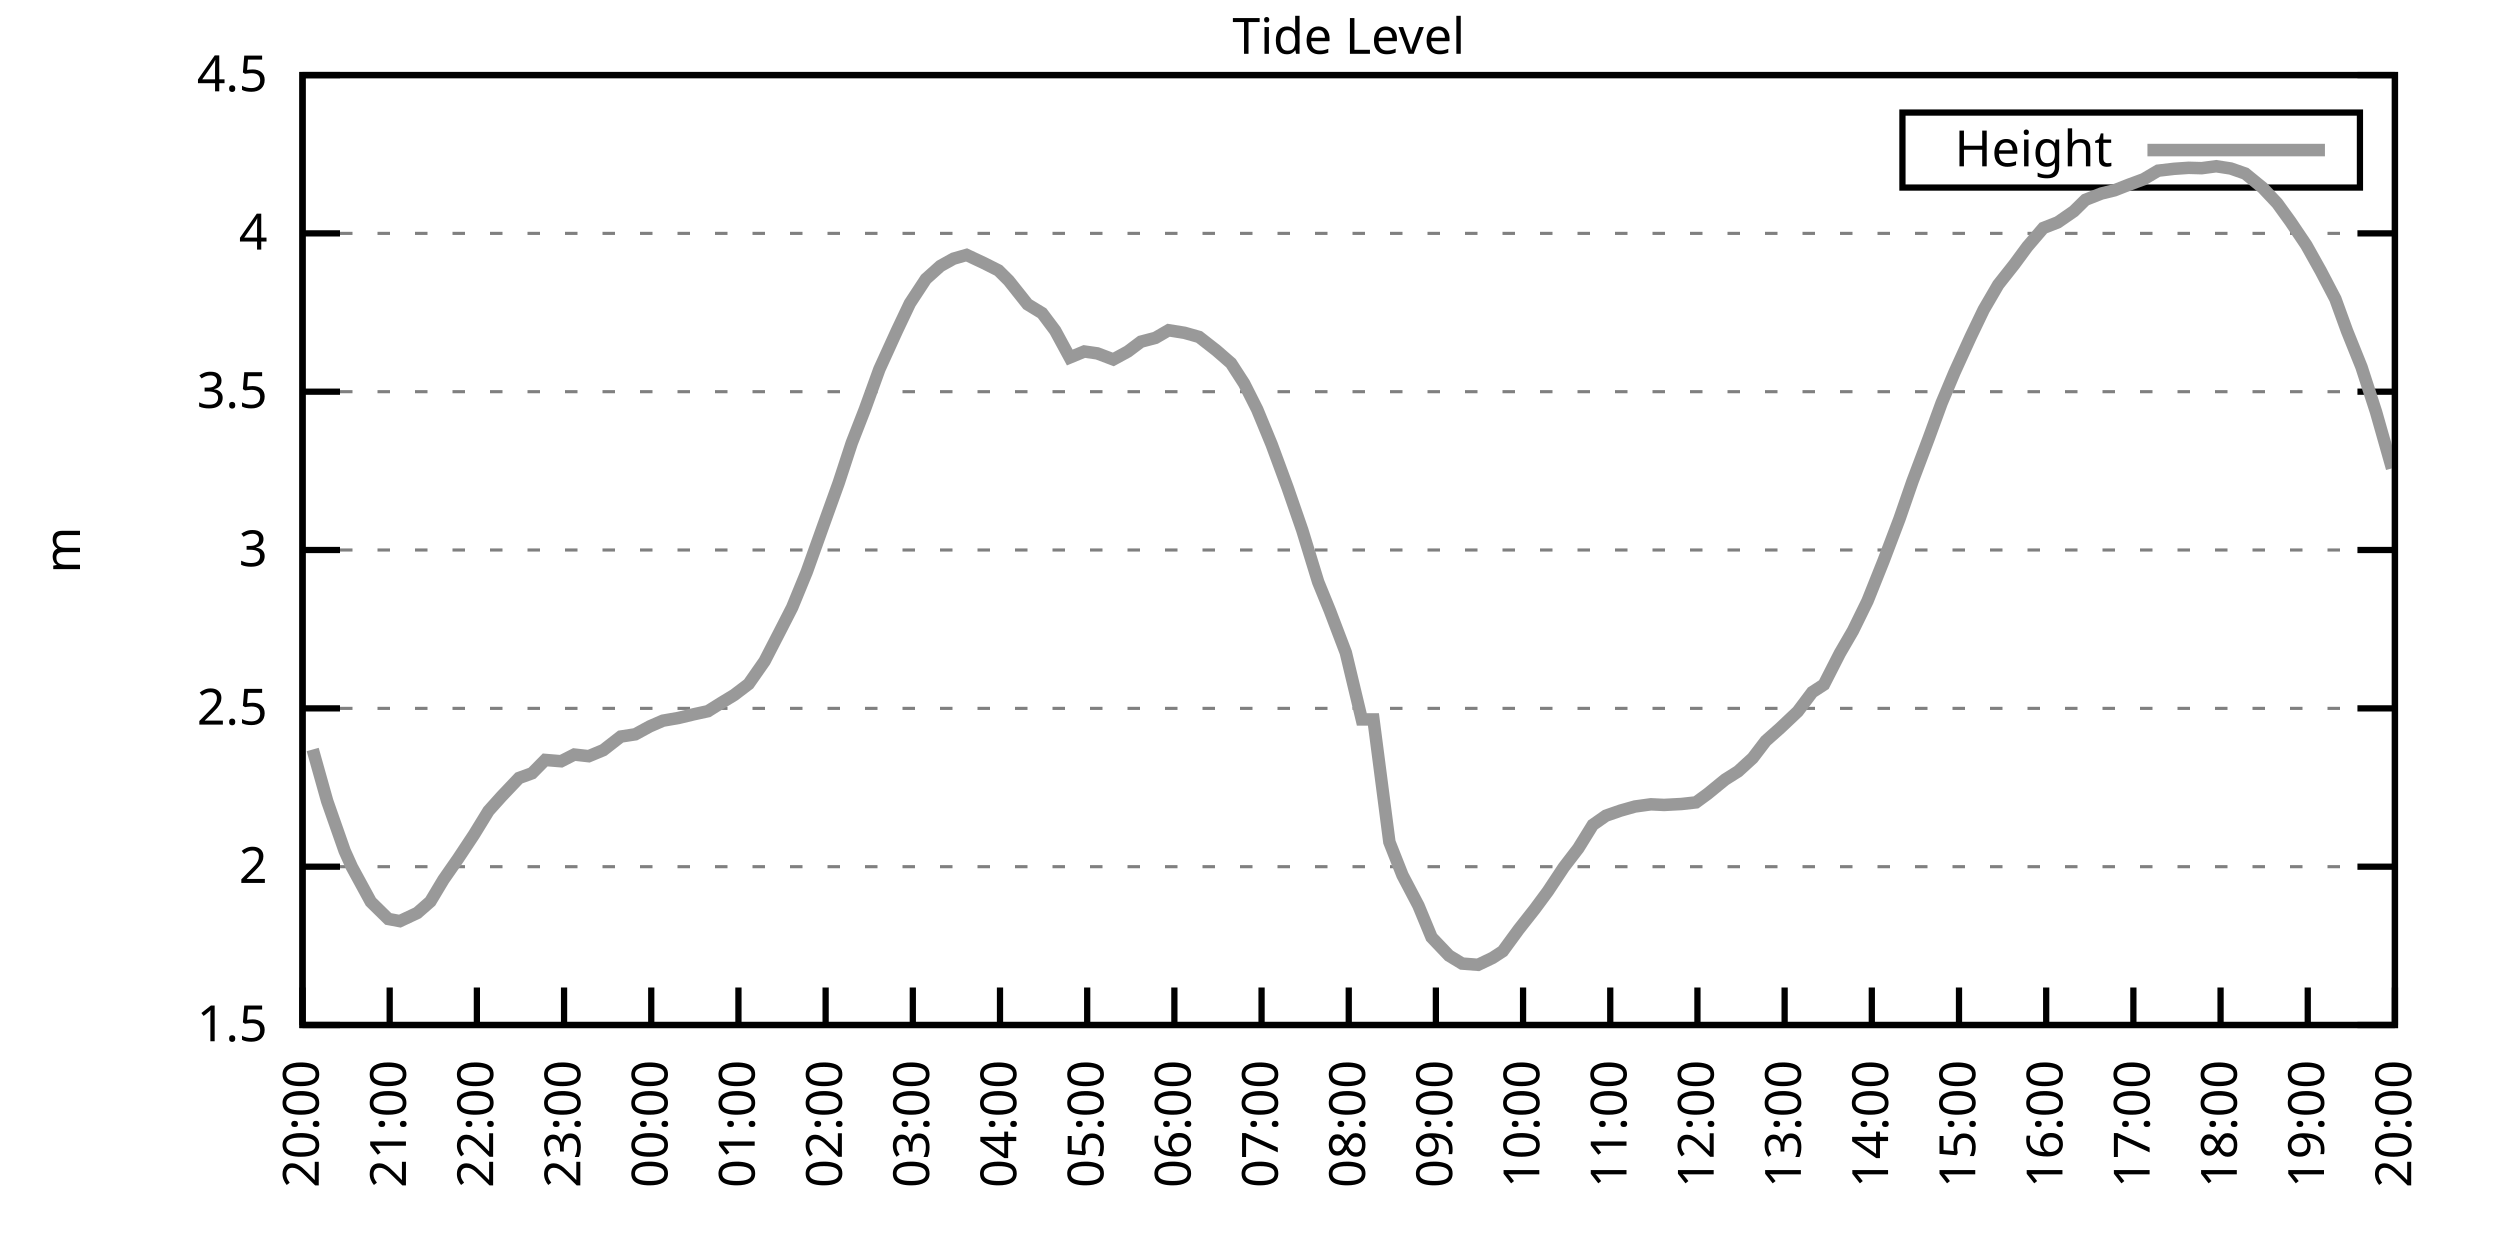
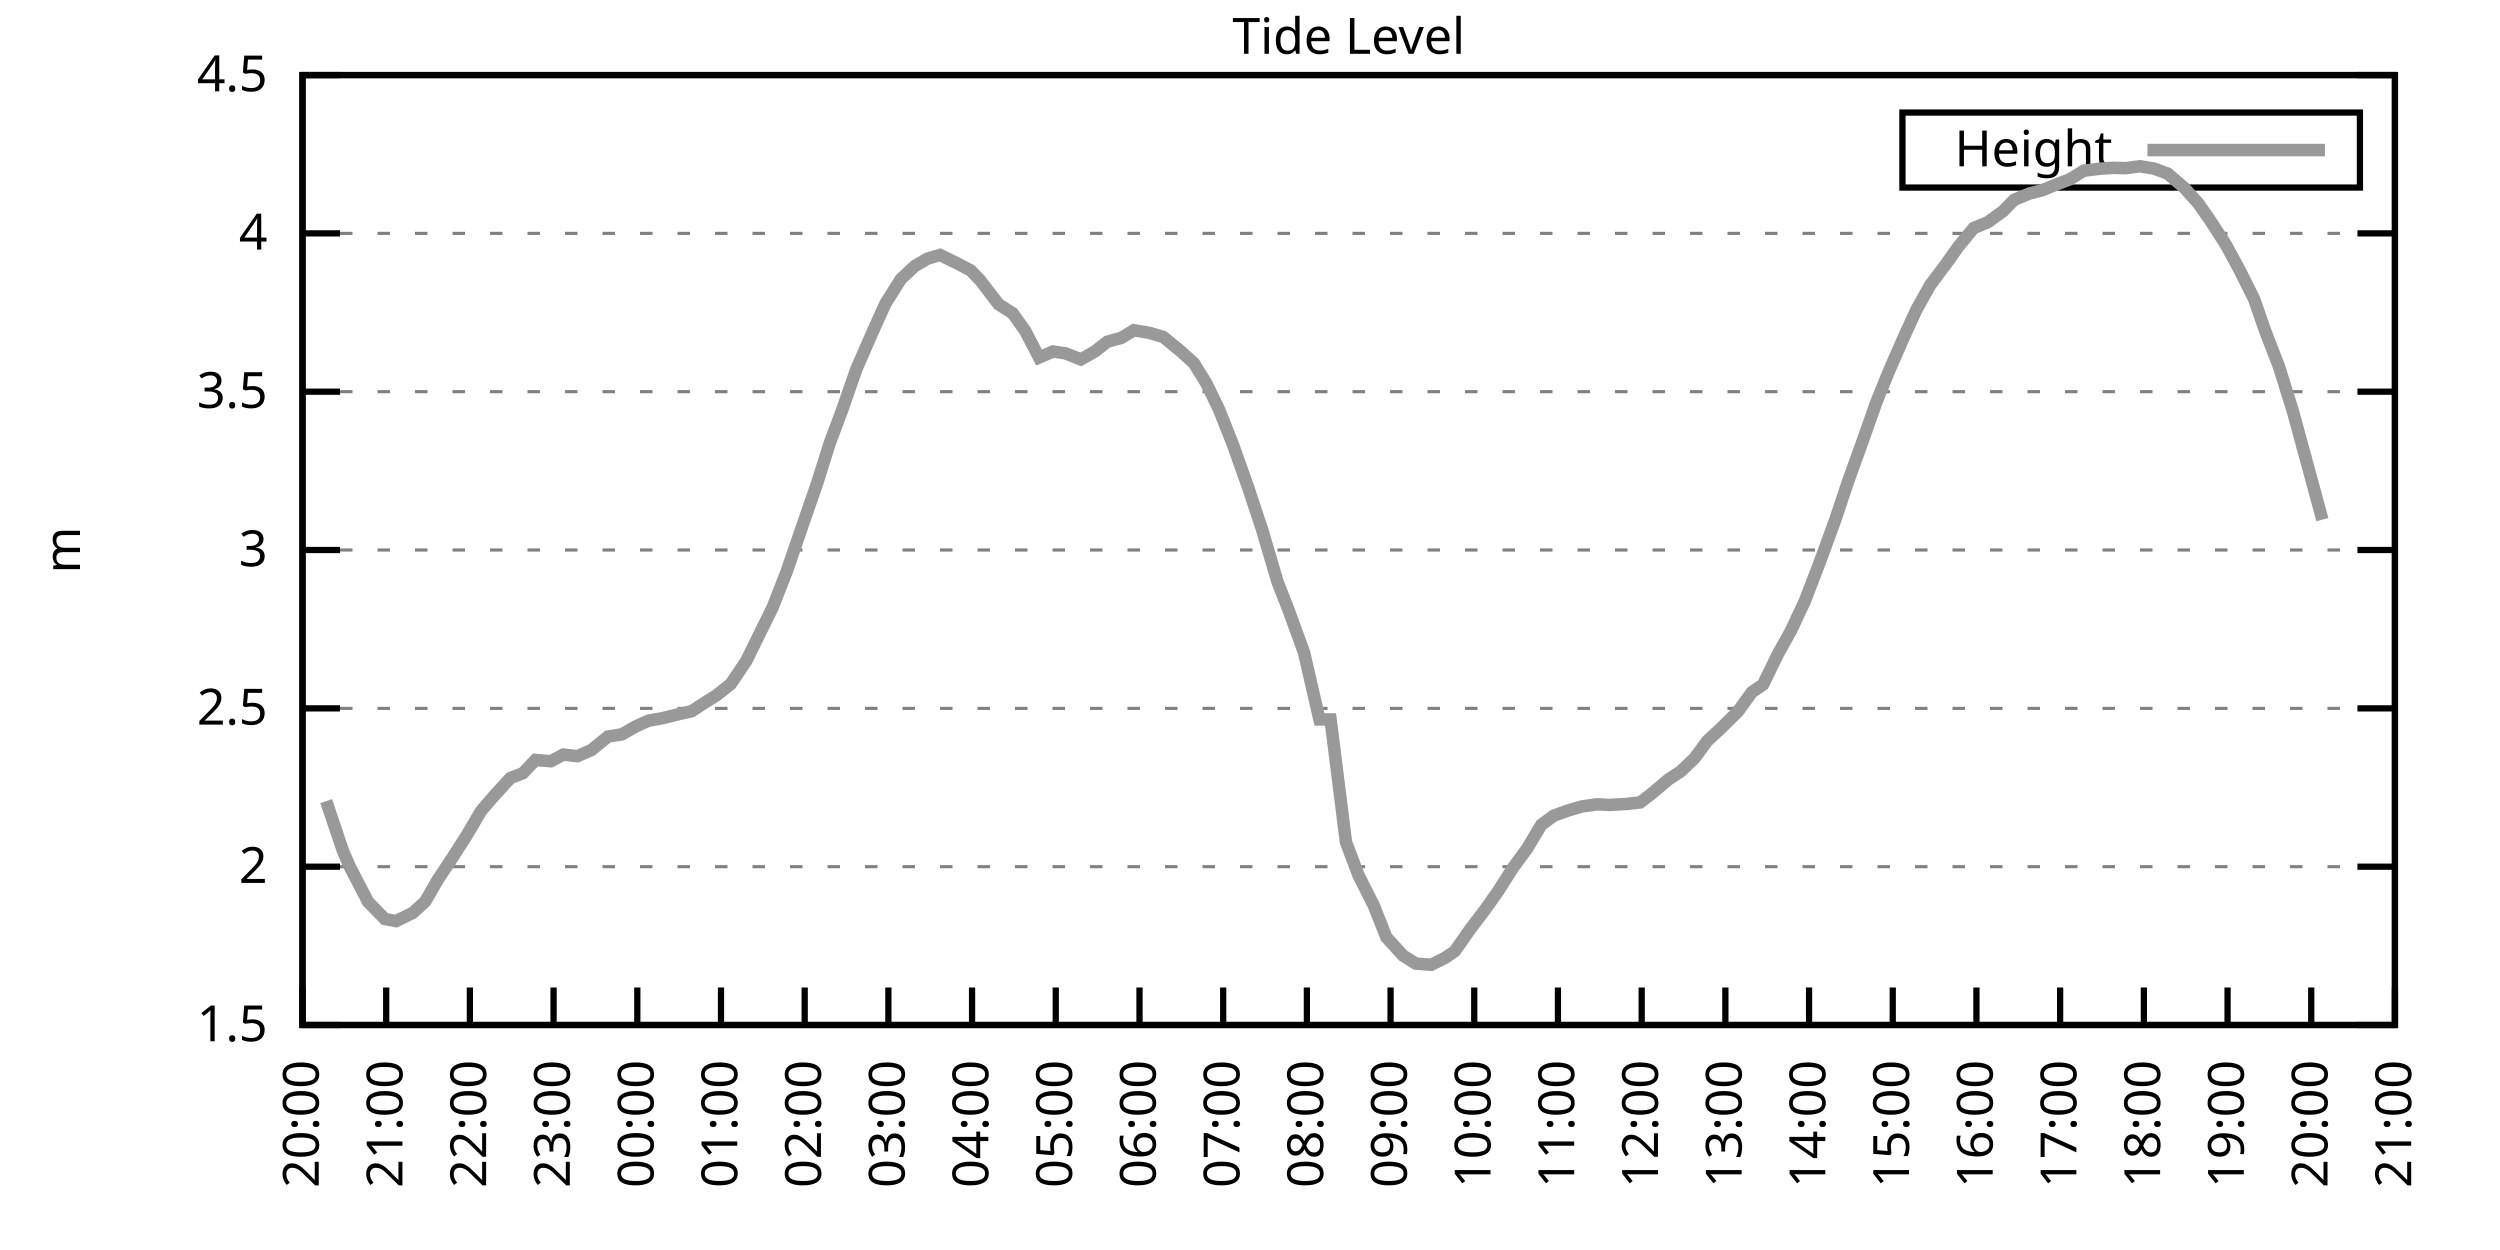
<svg xmlns="http://www.w3.org/2000/svg" xmlns:xlink="http://www.w3.org/1999/xlink" width="400" height="200" viewBox="0 0 400 200">
  <g id="gnuplot_canvas">
    <rect x="0" y="0" width="400" height="200" fill="none" />
    <defs>
      <circle id="gpDot" r="0.5" stroke-width="0.5" stroke="currentColor" />
      <path id="gpPt0" stroke-width="0.333" stroke="currentColor" d="M-1,0 h2 M0,-1 v2" />
      <path id="gpPt1" stroke-width="0.333" stroke="currentColor" d="M-1,-1 L1,1 M1,-1 L-1,1" />
      <path id="gpPt2" stroke-width="0.333" stroke="currentColor" d="M-1,0 L1,0 M0,-1 L0,1 M-1,-1 L1,1 M-1,1 L1,-1" />
      <rect id="gpPt3" stroke-width="0.333" stroke="currentColor" x="-1" y="-1" width="2" height="2" />
      <rect id="gpPt4" stroke-width="0.333" stroke="currentColor" fill="currentColor" x="-1" y="-1" width="2" height="2" />
      <circle id="gpPt5" stroke-width="0.333" stroke="currentColor" cx="0" cy="0" r="1" />
      <use xlink:href="#gpPt5" id="gpPt6" fill="currentColor" stroke="none" />
      <path id="gpPt7" stroke-width="0.333" stroke="currentColor" d="M0,-1.33 L-1.33,0.67 L1.33,0.67 z" />
      <use xlink:href="#gpPt7" id="gpPt8" fill="currentColor" stroke="none" />
      <use xlink:href="#gpPt7" id="gpPt9" stroke="currentColor" transform="rotate(180)" />
      <use xlink:href="#gpPt9" id="gpPt10" fill="currentColor" stroke="none" />
      <use xlink:href="#gpPt3" id="gpPt11" stroke="currentColor" transform="rotate(45)" />
      <use xlink:href="#gpPt11" id="gpPt12" fill="currentColor" stroke="none" />
      <path id="gpPt13" stroke-width="0.333" stroke="currentColor" d="M0,1.330 L1.265,0.411 L0.782,-1.067 L-0.782,-1.076 L-1.265,0.411 z" />
      <use xlink:href="#gpPt13" id="gpPt14" fill="currentColor" stroke="none" />
      <filter id="textbox" filterUnits="objectBoundingBox" x="0" y="0" height="1" width="1">
        <feFlood flood-color="white" flood-opacity="1" result="bgnd" />
        <feComposite in="SourceGraphic" in2="bgnd" operator="atop" />
      </filter>
      <filter id="greybox" filterUnits="objectBoundingBox" x="0" y="0" height="1" width="1">
        <feFlood flood-color="lightgrey" flood-opacity="1" result="grey" />
        <feComposite in="SourceGraphic" in2="grey" operator="atop" />
      </filter>
    </defs>
    <g fill="none" color="white" stroke="currentColor" stroke-width="1.00" stroke-linecap="butt" stroke-linejoin="miter">
</g>
    <g fill="none" color="black" stroke="currentColor" stroke-width="1.00" stroke-linecap="butt" stroke-linejoin="miter">
      <g stroke="none" shape-rendering="crispEdges">
        <polygon fill="rgb(255, 255, 255)" points="48.40,164.00 383.18,164.00 383.18,12.02 48.40,12.02 " />
      </g>
    </g>
    <g fill="none" color="black" stroke="currentColor" stroke-width="1.00" stroke-linecap="butt" stroke-linejoin="miter">
</g>
    <g fill="none" color="black" stroke="black" stroke-width="0.50" stroke-linecap="butt" stroke-linejoin="miter">
</g>
    <g fill="none" color="gray" stroke="currentColor" stroke-width="0.50" stroke-linecap="butt" stroke-linejoin="miter">
      <path stroke="gray" stroke-dasharray="2,4" class="gridline" d="M48.40,164.00 L383.19,164.00  " />
    </g>
    <g fill="none" color="gray" stroke="gray" stroke-width="1.00" stroke-linecap="butt" stroke-linejoin="miter">
</g>
    <g fill="none" color="black" stroke="currentColor" stroke-width="1.00" stroke-linecap="butt" stroke-linejoin="miter">
      <path stroke="black" d="M48.40,164.00 L54.40,164.00 M383.19,164.00 L377.19,164.00  " />
      <g transform="translate(42.80,166.60)" stroke="none" fill="black" font-family="Sans" font-size="8.00" text-anchor="end">
        <text>
          <tspan font-family="Sans"> 1.5</tspan>
        </text>
      </g>
    </g>
    <g fill="none" color="black" stroke="currentColor" stroke-width="1.00" stroke-linecap="butt" stroke-linejoin="miter">
</g>
    <g fill="none" color="black" stroke="black" stroke-width="0.50" stroke-linecap="butt" stroke-linejoin="miter">
</g>
    <g fill="none" color="gray" stroke="currentColor" stroke-width="0.50" stroke-linecap="butt" stroke-linejoin="miter">
      <path stroke="gray" stroke-dasharray="2,4" class="gridline" d="M48.40,138.67 L383.19,138.67  " />
    </g>
    <g fill="none" color="gray" stroke="gray" stroke-width="1.00" stroke-linecap="butt" stroke-linejoin="miter">
</g>
    <g fill="none" color="black" stroke="currentColor" stroke-width="1.00" stroke-linecap="butt" stroke-linejoin="miter">
      <path stroke="black" d="M48.40,138.67 L54.40,138.67 M383.19,138.67 L377.19,138.67  " />
      <g transform="translate(42.80,141.27)" stroke="none" fill="black" font-family="Sans" font-size="8.00" text-anchor="end">
        <text>
          <tspan font-family="Sans"> 2</tspan>
        </text>
      </g>
    </g>
    <g fill="none" color="black" stroke="currentColor" stroke-width="1.00" stroke-linecap="butt" stroke-linejoin="miter">
</g>
    <g fill="none" color="black" stroke="black" stroke-width="0.50" stroke-linecap="butt" stroke-linejoin="miter">
</g>
    <g fill="none" color="gray" stroke="currentColor" stroke-width="0.50" stroke-linecap="butt" stroke-linejoin="miter">
      <path stroke="gray" stroke-dasharray="2,4" class="gridline" d="M48.40,113.34 L383.19,113.34  " />
    </g>
    <g fill="none" color="gray" stroke="gray" stroke-width="1.00" stroke-linecap="butt" stroke-linejoin="miter">
</g>
    <g fill="none" color="black" stroke="currentColor" stroke-width="1.00" stroke-linecap="butt" stroke-linejoin="miter">
      <path stroke="black" d="M48.40,113.34 L54.40,113.34 M383.19,113.34 L377.19,113.34  " />
      <g transform="translate(42.80,115.94)" stroke="none" fill="black" font-family="Sans" font-size="8.00" text-anchor="end">
        <text>
          <tspan font-family="Sans"> 2.5</tspan>
        </text>
      </g>
    </g>
    <g fill="none" color="black" stroke="currentColor" stroke-width="1.00" stroke-linecap="butt" stroke-linejoin="miter">
</g>
    <g fill="none" color="black" stroke="black" stroke-width="0.50" stroke-linecap="butt" stroke-linejoin="miter">
</g>
    <g fill="none" color="gray" stroke="currentColor" stroke-width="0.50" stroke-linecap="butt" stroke-linejoin="miter">
      <path stroke="gray" stroke-dasharray="2,4" class="gridline" d="M48.40,88.00 L383.19,88.00  " />
    </g>
    <g fill="none" color="gray" stroke="gray" stroke-width="1.00" stroke-linecap="butt" stroke-linejoin="miter">
</g>
    <g fill="none" color="black" stroke="currentColor" stroke-width="1.00" stroke-linecap="butt" stroke-linejoin="miter">
      <path stroke="black" d="M48.40,88.00 L54.40,88.00 M383.19,88.00 L377.19,88.00  " />
      <g transform="translate(42.80,90.60)" stroke="none" fill="black" font-family="Sans" font-size="8.00" text-anchor="end">
        <text>
          <tspan font-family="Sans"> 3</tspan>
        </text>
      </g>
    </g>
    <g fill="none" color="black" stroke="currentColor" stroke-width="1.00" stroke-linecap="butt" stroke-linejoin="miter">
</g>
    <g fill="none" color="black" stroke="black" stroke-width="0.50" stroke-linecap="butt" stroke-linejoin="miter">
</g>
    <g fill="none" color="gray" stroke="currentColor" stroke-width="0.50" stroke-linecap="butt" stroke-linejoin="miter">
      <path stroke="gray" stroke-dasharray="2,4" class="gridline" d="M48.40,62.67 L383.19,62.67  " />
    </g>
    <g fill="none" color="gray" stroke="gray" stroke-width="1.00" stroke-linecap="butt" stroke-linejoin="miter">
</g>
    <g fill="none" color="black" stroke="currentColor" stroke-width="1.00" stroke-linecap="butt" stroke-linejoin="miter">
      <path stroke="black" d="M48.40,62.67 L54.40,62.67 M383.19,62.67 L377.19,62.67  " />
      <g transform="translate(42.80,65.27)" stroke="none" fill="black" font-family="Sans" font-size="8.00" text-anchor="end">
        <text>
          <tspan font-family="Sans"> 3.5</tspan>
        </text>
      </g>
    </g>
    <g fill="none" color="black" stroke="currentColor" stroke-width="1.00" stroke-linecap="butt" stroke-linejoin="miter">
</g>
    <g fill="none" color="black" stroke="black" stroke-width="0.50" stroke-linecap="butt" stroke-linejoin="miter">
</g>
    <g fill="none" color="gray" stroke="currentColor" stroke-width="0.50" stroke-linecap="butt" stroke-linejoin="miter">
      <path stroke="gray" stroke-dasharray="2,4" class="gridline" d="M48.40,37.34 L383.19,37.34  " />
    </g>
    <g fill="none" color="gray" stroke="gray" stroke-width="1.00" stroke-linecap="butt" stroke-linejoin="miter">
</g>
    <g fill="none" color="black" stroke="currentColor" stroke-width="1.00" stroke-linecap="butt" stroke-linejoin="miter">
      <path stroke="black" d="M48.40,37.34 L54.40,37.34 M383.19,37.34 L377.19,37.34  " />
      <g transform="translate(42.80,39.94)" stroke="none" fill="black" font-family="Sans" font-size="8.00" text-anchor="end">
        <text>
          <tspan font-family="Sans"> 4</tspan>
        </text>
      </g>
    </g>
    <g fill="none" color="black" stroke="currentColor" stroke-width="1.00" stroke-linecap="butt" stroke-linejoin="miter">
</g>
    <g fill="none" color="black" stroke="black" stroke-width="0.50" stroke-linecap="butt" stroke-linejoin="miter">
</g>
    <g fill="none" color="gray" stroke="currentColor" stroke-width="0.50" stroke-linecap="butt" stroke-linejoin="miter">
      <path stroke="gray" stroke-dasharray="2,4" class="gridline" d="M48.40,12.01 L383.19,12.01  " />
    </g>
    <g fill="none" color="gray" stroke="gray" stroke-width="1.00" stroke-linecap="butt" stroke-linejoin="miter">
</g>
    <g fill="none" color="black" stroke="currentColor" stroke-width="1.00" stroke-linecap="butt" stroke-linejoin="miter">
      <path stroke="black" d="M48.40,12.01 L54.40,12.01 M383.19,12.01 L377.19,12.01  " />
      <g transform="translate(42.80,14.61)" stroke="none" fill="black" font-family="Sans" font-size="8.00" text-anchor="end">
        <text>
          <tspan font-family="Sans"> 4.5</tspan>
        </text>
      </g>
    </g>
    <g fill="none" color="black" stroke="currentColor" stroke-width="1.00" stroke-linecap="butt" stroke-linejoin="miter">
      <path stroke="black" d="M48.40,164.00 L48.40,158.00  " />
      <g transform="translate(51.00,169.60) rotate(270.00)" stroke="none" fill="black" font-family="Sans" font-size="8.00" text-anchor="end">
        <text>
          <tspan font-family="Sans">20:00</tspan>
        </text>
      </g>
    </g>
    <g fill="none" color="black" stroke="currentColor" stroke-width="1.00" stroke-linecap="butt" stroke-linejoin="miter">
-       <path stroke="black" d="M62.35,164.00 L62.35,158.00  " />
-       <g transform="translate(64.95,169.60) rotate(270.00)" stroke="none" fill="black" font-family="Sans" font-size="8.00" text-anchor="end">
+       <path stroke="black" d="M61.79,164.00 L61.79,158.00  " />
+       <g transform="translate(64.39,169.60) rotate(270.00)" stroke="none" fill="black" font-family="Sans" font-size="8.00" text-anchor="end">
        <text>
          <tspan font-family="Sans">21:00</tspan>
        </text>
      </g>
    </g>
    <g fill="none" color="black" stroke="currentColor" stroke-width="1.00" stroke-linecap="butt" stroke-linejoin="miter">
-       <path stroke="black" d="M76.30,164.00 L76.30,158.00  " />
-       <g transform="translate(78.90,169.60) rotate(270.00)" stroke="none" fill="black" font-family="Sans" font-size="8.00" text-anchor="end">
+       <path stroke="black" d="M75.18,164.00 L75.18,158.00  " />
+       <g transform="translate(77.78,169.60) rotate(270.00)" stroke="none" fill="black" font-family="Sans" font-size="8.00" text-anchor="end">
        <text>
          <tspan font-family="Sans">22:00</tspan>
        </text>
      </g>
    </g>
    <g fill="none" color="black" stroke="currentColor" stroke-width="1.00" stroke-linecap="butt" stroke-linejoin="miter">
-       <path stroke="black" d="M90.25,164.00 L90.25,158.00  " />
-       <g transform="translate(92.85,169.60) rotate(270.00)" stroke="none" fill="black" font-family="Sans" font-size="8.00" text-anchor="end">
+       <path stroke="black" d="M88.57,164.00 L88.57,158.00  " />
+       <g transform="translate(91.17,169.60) rotate(270.00)" stroke="none" fill="black" font-family="Sans" font-size="8.00" text-anchor="end">
        <text>
          <tspan font-family="Sans">23:00</tspan>
        </text>
      </g>
    </g>
    <g fill="none" color="black" stroke="currentColor" stroke-width="1.00" stroke-linecap="butt" stroke-linejoin="miter">
-       <path stroke="black" d="M104.20,164.00 L104.20,158.00  " />
-       <g transform="translate(106.80,169.60) rotate(270.00)" stroke="none" fill="black" font-family="Sans" font-size="8.00" text-anchor="end">
+       <path stroke="black" d="M101.97,164.00 L101.97,158.00  " />
+       <g transform="translate(104.57,169.60) rotate(270.00)" stroke="none" fill="black" font-family="Sans" font-size="8.00" text-anchor="end">
        <text>
          <tspan font-family="Sans">00:00</tspan>
        </text>
      </g>
    </g>
    <g fill="none" color="black" stroke="currentColor" stroke-width="1.00" stroke-linecap="butt" stroke-linejoin="miter">
-       <path stroke="black" d="M118.15,164.00 L118.15,158.00  " />
-       <g transform="translate(120.75,169.60) rotate(270.00)" stroke="none" fill="black" font-family="Sans" font-size="8.00" text-anchor="end">
+       <path stroke="black" d="M115.36,164.00 L115.36,158.00  " />
+       <g transform="translate(117.96,169.60) rotate(270.00)" stroke="none" fill="black" font-family="Sans" font-size="8.00" text-anchor="end">
        <text>
          <tspan font-family="Sans">01:00</tspan>
        </text>
      </g>
    </g>
    <g fill="none" color="black" stroke="currentColor" stroke-width="1.00" stroke-linecap="butt" stroke-linejoin="miter">
-       <path stroke="black" d="M132.10,164.00 L132.10,158.00  " />
-       <g transform="translate(134.70,169.60) rotate(270.00)" stroke="none" fill="black" font-family="Sans" font-size="8.00" text-anchor="end">
+       <path stroke="black" d="M128.75,164.00 L128.75,158.00  " />
+       <g transform="translate(131.35,169.60) rotate(270.00)" stroke="none" fill="black" font-family="Sans" font-size="8.00" text-anchor="end">
        <text>
          <tspan font-family="Sans">02:00</tspan>
        </text>
      </g>
    </g>
    <g fill="none" color="black" stroke="currentColor" stroke-width="1.00" stroke-linecap="butt" stroke-linejoin="miter">
-       <path stroke="black" d="M146.05,164.00 L146.05,158.00  " />
-       <g transform="translate(148.65,169.60) rotate(270.00)" stroke="none" fill="black" font-family="Sans" font-size="8.00" text-anchor="end">
+       <path stroke="black" d="M142.14,164.00 L142.14,158.00  " />
+       <g transform="translate(144.74,169.60) rotate(270.00)" stroke="none" fill="black" font-family="Sans" font-size="8.00" text-anchor="end">
        <text>
          <tspan font-family="Sans">03:00</tspan>
        </text>
      </g>
    </g>
    <g fill="none" color="black" stroke="currentColor" stroke-width="1.00" stroke-linecap="butt" stroke-linejoin="miter">
-       <path stroke="black" d="M160.00,164.00 L160.00,158.00  " />
-       <g transform="translate(162.60,169.60) rotate(270.00)" stroke="none" fill="black" font-family="Sans" font-size="8.00" text-anchor="end">
+       <path stroke="black" d="M155.53,164.00 L155.53,158.00  " />
+       <g transform="translate(158.13,169.60) rotate(270.00)" stroke="none" fill="black" font-family="Sans" font-size="8.00" text-anchor="end">
        <text>
          <tspan font-family="Sans">04:00</tspan>
        </text>
      </g>
    </g>
    <g fill="none" color="black" stroke="currentColor" stroke-width="1.00" stroke-linecap="butt" stroke-linejoin="miter">
-       <path stroke="black" d="M173.95,164.00 L173.95,158.00  " />
-       <g transform="translate(176.55,169.60) rotate(270.00)" stroke="none" fill="black" font-family="Sans" font-size="8.00" text-anchor="end">
+       <path stroke="black" d="M168.92,164.00 L168.92,158.00  " />
+       <g transform="translate(171.52,169.60) rotate(270.00)" stroke="none" fill="black" font-family="Sans" font-size="8.00" text-anchor="end">
        <text>
          <tspan font-family="Sans">05:00</tspan>
        </text>
      </g>
    </g>
    <g fill="none" color="black" stroke="currentColor" stroke-width="1.00" stroke-linecap="butt" stroke-linejoin="miter">
-       <path stroke="black" d="M187.90,164.00 L187.90,158.00  " />
-       <g transform="translate(190.50,169.60) rotate(270.00)" stroke="none" fill="black" font-family="Sans" font-size="8.00" text-anchor="end">
+       <path stroke="black" d="M182.32,164.00 L182.32,158.00  " />
+       <g transform="translate(184.92,169.60) rotate(270.00)" stroke="none" fill="black" font-family="Sans" font-size="8.00" text-anchor="end">
        <text>
          <tspan font-family="Sans">06:00</tspan>
        </text>
      </g>
    </g>
    <g fill="none" color="black" stroke="currentColor" stroke-width="1.00" stroke-linecap="butt" stroke-linejoin="miter">
-       <path stroke="black" d="M201.85,164.00 L201.85,158.00  " />
-       <g transform="translate(204.45,169.60) rotate(270.00)" stroke="none" fill="black" font-family="Sans" font-size="8.00" text-anchor="end">
+       <path stroke="black" d="M195.71,164.00 L195.71,158.00  " />
+       <g transform="translate(198.31,169.60) rotate(270.00)" stroke="none" fill="black" font-family="Sans" font-size="8.00" text-anchor="end">
        <text>
          <tspan font-family="Sans">07:00</tspan>
        </text>
      </g>
    </g>
    <g fill="none" color="black" stroke="currentColor" stroke-width="1.00" stroke-linecap="butt" stroke-linejoin="miter">
-       <path stroke="black" d="M215.80,164.00 L215.80,158.00  " />
-       <g transform="translate(218.40,169.60) rotate(270.00)" stroke="none" fill="black" font-family="Sans" font-size="8.00" text-anchor="end">
+       <path stroke="black" d="M209.10,164.00 L209.10,158.00  " />
+       <g transform="translate(211.70,169.60) rotate(270.00)" stroke="none" fill="black" font-family="Sans" font-size="8.00" text-anchor="end">
        <text>
          <tspan font-family="Sans">08:00</tspan>
        </text>
      </g>
    </g>
    <g fill="none" color="black" stroke="currentColor" stroke-width="1.00" stroke-linecap="butt" stroke-linejoin="miter">
-       <path stroke="black" d="M229.74,164.00 L229.74,158.00  " />
-       <g transform="translate(232.34,169.60) rotate(270.00)" stroke="none" fill="black" font-family="Sans" font-size="8.00" text-anchor="end">
+       <path stroke="black" d="M222.49,164.00 L222.49,158.00  " />
+       <g transform="translate(225.09,169.60) rotate(270.00)" stroke="none" fill="black" font-family="Sans" font-size="8.00" text-anchor="end">
        <text>
          <tspan font-family="Sans">09:00</tspan>
        </text>
      </g>
    </g>
    <g fill="none" color="black" stroke="currentColor" stroke-width="1.00" stroke-linecap="butt" stroke-linejoin="miter">
-       <path stroke="black" d="M243.69,164.00 L243.69,158.00  " />
-       <g transform="translate(246.29,169.60) rotate(270.00)" stroke="none" fill="black" font-family="Sans" font-size="8.00" text-anchor="end">
+       <path stroke="black" d="M235.88,164.00 L235.88,158.00  " />
+       <g transform="translate(238.48,169.60) rotate(270.00)" stroke="none" fill="black" font-family="Sans" font-size="8.00" text-anchor="end">
        <text>
          <tspan font-family="Sans">10:00</tspan>
        </text>
      </g>
    </g>
    <g fill="none" color="black" stroke="currentColor" stroke-width="1.00" stroke-linecap="butt" stroke-linejoin="miter">
-       <path stroke="black" d="M257.64,164.00 L257.64,158.00  " />
-       <g transform="translate(260.24,169.60) rotate(270.00)" stroke="none" fill="black" font-family="Sans" font-size="8.00" text-anchor="end">
+       <path stroke="black" d="M249.27,164.00 L249.27,158.00  " />
+       <g transform="translate(251.87,169.60) rotate(270.00)" stroke="none" fill="black" font-family="Sans" font-size="8.00" text-anchor="end">
        <text>
          <tspan font-family="Sans">11:00</tspan>
        </text>
      </g>
    </g>
    <g fill="none" color="black" stroke="currentColor" stroke-width="1.00" stroke-linecap="butt" stroke-linejoin="miter">
-       <path stroke="black" d="M271.59,164.00 L271.59,158.00  " />
-       <g transform="translate(274.19,169.60) rotate(270.00)" stroke="none" fill="black" font-family="Sans" font-size="8.00" text-anchor="end">
+       <path stroke="black" d="M262.67,164.00 L262.67,158.00  " />
+       <g transform="translate(265.27,169.60) rotate(270.00)" stroke="none" fill="black" font-family="Sans" font-size="8.00" text-anchor="end">
        <text>
          <tspan font-family="Sans">12:00</tspan>
        </text>
      </g>
    </g>
    <g fill="none" color="black" stroke="currentColor" stroke-width="1.00" stroke-linecap="butt" stroke-linejoin="miter">
-       <path stroke="black" d="M285.54,164.00 L285.54,158.00  " />
-       <g transform="translate(288.14,169.60) rotate(270.00)" stroke="none" fill="black" font-family="Sans" font-size="8.00" text-anchor="end">
+       <path stroke="black" d="M276.06,164.00 L276.06,158.00  " />
+       <g transform="translate(278.66,169.60) rotate(270.00)" stroke="none" fill="black" font-family="Sans" font-size="8.00" text-anchor="end">
        <text>
          <tspan font-family="Sans">13:00</tspan>
        </text>
      </g>
    </g>
    <g fill="none" color="black" stroke="currentColor" stroke-width="1.00" stroke-linecap="butt" stroke-linejoin="miter">
-       <path stroke="black" d="M299.49,164.00 L299.49,158.00  " />
-       <g transform="translate(302.09,169.60) rotate(270.00)" stroke="none" fill="black" font-family="Sans" font-size="8.00" text-anchor="end">
+       <path stroke="black" d="M289.45,164.00 L289.45,158.00  " />
+       <g transform="translate(292.05,169.60) rotate(270.00)" stroke="none" fill="black" font-family="Sans" font-size="8.00" text-anchor="end">
        <text>
          <tspan font-family="Sans">14:00</tspan>
        </text>
      </g>
    </g>
    <g fill="none" color="black" stroke="currentColor" stroke-width="1.00" stroke-linecap="butt" stroke-linejoin="miter">
-       <path stroke="black" d="M313.44,164.00 L313.44,158.00  " />
-       <g transform="translate(316.04,169.60) rotate(270.00)" stroke="none" fill="black" font-family="Sans" font-size="8.00" text-anchor="end">
+       <path stroke="black" d="M302.84,164.00 L302.84,158.00  " />
+       <g transform="translate(305.44,169.60) rotate(270.00)" stroke="none" fill="black" font-family="Sans" font-size="8.00" text-anchor="end">
        <text>
          <tspan font-family="Sans">15:00</tspan>
        </text>
      </g>
    </g>
    <g fill="none" color="black" stroke="currentColor" stroke-width="1.00" stroke-linecap="butt" stroke-linejoin="miter">
-       <path stroke="black" d="M327.39,164.00 L327.39,158.00  " />
-       <g transform="translate(329.99,169.60) rotate(270.00)" stroke="none" fill="black" font-family="Sans" font-size="8.00" text-anchor="end">
+       <path stroke="black" d="M316.23,164.00 L316.23,158.00  " />
+       <g transform="translate(318.83,169.60) rotate(270.00)" stroke="none" fill="black" font-family="Sans" font-size="8.00" text-anchor="end">
        <text>
          <tspan font-family="Sans">16:00</tspan>
        </text>
      </g>
    </g>
    <g fill="none" color="black" stroke="currentColor" stroke-width="1.00" stroke-linecap="butt" stroke-linejoin="miter">
-       <path stroke="black" d="M341.34,164.00 L341.34,158.00  " />
-       <g transform="translate(343.94,169.60) rotate(270.00)" stroke="none" fill="black" font-family="Sans" font-size="8.00" text-anchor="end">
+       <path stroke="black" d="M329.62,164.00 L329.62,158.00  " />
+       <g transform="translate(332.22,169.60) rotate(270.00)" stroke="none" fill="black" font-family="Sans" font-size="8.00" text-anchor="end">
        <text>
          <tspan font-family="Sans">17:00</tspan>
        </text>
      </g>
    </g>
    <g fill="none" color="black" stroke="currentColor" stroke-width="1.00" stroke-linecap="butt" stroke-linejoin="miter">
-       <path stroke="black" d="M355.29,164.00 L355.29,158.00  " />
-       <g transform="translate(357.89,169.60) rotate(270.00)" stroke="none" fill="black" font-family="Sans" font-size="8.00" text-anchor="end">
+       <path stroke="black" d="M343.02,164.00 L343.02,158.00  " />
+       <g transform="translate(345.62,169.60) rotate(270.00)" stroke="none" fill="black" font-family="Sans" font-size="8.00" text-anchor="end">
        <text>
          <tspan font-family="Sans">18:00</tspan>
        </text>
      </g>
    </g>
    <g fill="none" color="black" stroke="currentColor" stroke-width="1.00" stroke-linecap="butt" stroke-linejoin="miter">
-       <path stroke="black" d="M369.24,164.00 L369.24,158.00  " />
-       <g transform="translate(371.84,169.60) rotate(270.00)" stroke="none" fill="black" font-family="Sans" font-size="8.00" text-anchor="end">
+       <path stroke="black" d="M356.41,164.00 L356.41,158.00  " />
+       <g transform="translate(359.01,169.60) rotate(270.00)" stroke="none" fill="black" font-family="Sans" font-size="8.00" text-anchor="end">
        <text>
          <tspan font-family="Sans">19:00</tspan>
+         </text>
+       </g>
+     </g>
+     <g fill="none" color="black" stroke="currentColor" stroke-width="1.00" stroke-linecap="butt" stroke-linejoin="miter">
+       <path stroke="black" d="M369.80,164.00 L369.80,158.00  " />
+       <g transform="translate(372.40,169.60) rotate(270.00)" stroke="none" fill="black" font-family="Sans" font-size="8.00" text-anchor="end">
+         <text>
+           <tspan font-family="Sans">20:00</tspan>
        </text>
      </g>
    </g>
    <g fill="none" color="black" stroke="currentColor" stroke-width="1.00" stroke-linecap="butt" stroke-linejoin="miter">
      <path stroke="black" d="M383.19,164.00 L383.19,158.00  " />
      <g transform="translate(385.79,169.60) rotate(270.00)" stroke="none" fill="black" font-family="Sans" font-size="8.00" text-anchor="end">
        <text>
-           <tspan font-family="Sans">20:00</tspan>
+           <tspan font-family="Sans">21:00</tspan>
        </text>
      </g>
    </g>
    <g fill="none" color="black" stroke="currentColor" stroke-width="1.00" stroke-linecap="butt" stroke-linejoin="miter">
</g>
    <g fill="none" color="black" stroke="currentColor" stroke-width="1.00" stroke-linecap="butt" stroke-linejoin="miter">
      <path stroke="black" d="M48.40,12.01 L48.40,164.00 L383.19,164.00 L383.19,12.01 L48.40,12.01 Z  " />
    </g>
    <g fill="none" color="black" stroke="currentColor" stroke-width="1.00" stroke-linecap="butt" stroke-linejoin="miter">
</g>
    <g fill="none" color="black" stroke="currentColor" stroke-width="1.00" stroke-linecap="butt" stroke-linejoin="miter">
      <path stroke="black" d="M304.39,30.01 L304.39,18.01 L377.59,18.01 L377.59,30.01 L304.39,30.01 Z  " />
    </g>
    <g id="Tide_level_plot_1">
      <g fill="none" color="white" stroke="black" stroke-width="2.00" stroke-linecap="butt" stroke-linejoin="miter">
</g>
      <g fill="none" color="black" stroke="currentColor" stroke-width="2.00" stroke-linecap="butt" stroke-linejoin="miter">
        <g transform="translate(337.99,26.61)" stroke="none" fill="black" font-family="Sans" font-size="8.00" text-anchor="end">
          <text>
            <tspan font-family="Sans">Height</tspan>
          </text>
        </g>
      </g>
      <g fill="none" color="black" stroke="currentColor" stroke-width="2.00" stroke-linecap="butt" stroke-linejoin="miter">
-         <path stroke="rgb(153, 153, 153)" d="M343.59,24.01 L371.99,24.01 M50.03,119.92 L52.35,128.18 L55.14,136.14 L56.30,138.72 L59.33,144.29 L62.12,147.03   L63.98,147.38 L66.77,146.07 L68.86,144.24 L70.95,140.75 L73.28,137.40 L75.83,133.55 L78.16,129.75 L80.25,127.42   L83.04,124.48 L85.13,123.72 L87.23,121.59 L89.78,121.80 L91.88,120.73 L94.20,120.99 L96.53,120.02 L99.32,117.85   L101.64,117.49 L103.97,116.22 L106.06,115.31 L108.62,114.86 L110.94,114.30 L113.27,113.79 L115.36,112.48 L117.45,111.21   L119.78,109.44 L122.33,105.79 L124.89,100.82 L126.75,97.18 L129.08,91.50 L131.87,83.70 L134.19,77.26 L136.28,70.88   L138.37,65.51 L140.70,59.08 L143.49,52.95 L145.58,48.54 L148.14,44.64 L150.46,42.56 L152.56,41.39 L154.65,40.79   L157.44,42.10 L159.76,43.27 L161.39,44.89 L164.41,48.69 L166.74,50.11 L168.83,52.90 L171.16,57.20 L173.48,56.24   L175.57,56.54 L178.13,57.51 L180.46,56.24 L182.55,54.67 L184.87,54.06 L186.97,52.84 L189.52,53.25 L191.85,53.91   L194.64,56.09 L196.96,58.11 L199.06,61.36 L201.15,65.51 L203.47,71.13 L206.03,78.07 L208.36,84.81 L210.91,93.12   L212.77,97.68 L215.33,104.42 L217.89,115.11 L219.75,115.11 L222.30,134.72 L224.40,140.04 L226.95,144.90 L229.05,149.97   L231.84,152.90 L233.93,154.17 L236.49,154.37 L238.81,153.26 L240.44,152.20 L243.00,148.70 L245.55,145.46 L247.65,142.62   L250.20,138.77 L252.53,135.73 L254.85,131.98 L256.95,130.51 L259.27,129.70 L261.60,129.04 L264.15,128.69 L266.25,128.79   L269.04,128.64 L271.36,128.38 L273.22,127.02 L276.01,124.74 L278.10,123.42 L280.43,121.29 L282.52,118.55 L284.85,116.48   L287.64,113.84 L289.96,110.75 L291.82,109.54 L294.38,104.52 L296.47,100.92 L298.80,96.16 L301.35,89.78 L303.91,83.04   L306.00,77.01 L308.56,70.22 L310.65,64.50 L312.74,59.53 L315.30,53.91 L317.39,49.55 L319.72,45.55 L322.28,42.31   L324.37,39.47 L326.93,36.48 L329.25,35.57 L331.81,33.80 L333.67,31.97 L336.23,30.96 L338.32,30.45 L340.64,29.54   L342.97,28.68 L345.29,27.31 L347.85,27.01 L350.18,26.85 L352.27,26.91 L354.59,26.60 L356.92,26.96 L359.24,27.77   L362.03,30.05 L364.36,32.53 L366.45,35.42 L369.01,39.22 L371.33,43.37 L373.66,47.83 L375.52,52.95 L377.84,58.72   L380.17,65.92 L382.73,74.93  " />
+         <path stroke="rgb(153, 153, 153)" d="M343.59,24.01 L371.99,24.01 M52.19,128.18 L54.87,136.14 L55.99,138.72 L58.89,144.29 L61.57,147.03 L63.35,147.38   L66.03,146.07 L68.04,144.24 L70.05,140.75 L72.28,137.40 L74.74,133.55 L76.97,129.75 L78.98,127.42 L81.66,124.48   L83.66,123.72 L85.67,121.59 L88.13,121.80 L90.14,120.73 L92.37,120.99 L94.60,120.02 L97.28,117.85 L99.51,117.49   L101.74,116.22 L103.75,115.31 L106.21,114.86 L108.44,114.30 L110.67,113.79 L112.68,112.48 L114.69,111.21 L116.92,109.44   L119.38,105.79 L121.83,100.82 L123.62,97.18 L125.85,91.50 L128.53,83.70 L130.76,77.26 L132.77,70.88 L134.78,65.51   L137.01,59.08 L139.69,52.95 L141.69,48.54 L144.15,44.64 L146.38,42.56 L148.39,41.39 L150.40,40.79 L153.08,42.10   L155.31,43.27 L156.87,44.89 L159.77,48.69 L162.01,50.11 L164.01,52.90 L166.25,57.20 L168.48,56.24 L170.49,56.54   L172.94,57.51 L175.17,56.24 L177.18,54.67 L179.41,54.06 L181.42,52.84 L183.88,53.25 L186.11,53.91 L188.79,56.09   L191.02,58.11 L193.03,61.36 L195.04,65.51 L197.27,71.13 L199.73,78.07 L201.96,84.81 L204.41,93.12 L206.20,97.68   L208.65,104.42 L211.11,115.11 L212.89,115.11 L215.35,134.72 L217.36,140.04 L219.81,144.90 L221.82,149.97 L224.50,152.90   L226.51,154.17 L228.96,154.37 L231.20,153.26 L232.76,152.20 L235.21,148.70 L237.67,145.46 L239.68,142.62 L242.13,138.77   L244.36,135.73 L246.60,131.98 L248.60,130.51 L250.84,129.70 L253.07,129.04 L255.52,128.69 L257.53,128.79 L260.21,128.64   L262.44,128.38 L264.23,127.02 L266.91,124.74 L268.92,123.42 L271.15,121.29 L273.16,118.55 L275.39,116.48 L278.07,113.84   L280.30,110.75 L282.08,109.54 L284.54,104.52 L286.55,100.92 L288.78,96.16 L291.23,89.78 L293.69,83.04 L295.70,77.01   L298.15,70.22 L300.16,64.50 L302.17,59.53 L304.63,53.91 L306.63,49.55 L308.87,45.55 L311.32,42.31 L313.33,39.47   L315.79,36.48 L318.02,35.57 L320.47,33.80 L322.26,31.97 L324.71,30.96 L326.72,30.45 L328.95,29.54 L331.19,28.68   L333.42,27.31 L335.87,27.01 L338.10,26.85 L340.11,26.91 L342.35,26.60 L344.58,26.96 L346.81,27.77 L349.49,30.05   L351.72,32.53 L353.73,35.42 L356.18,39.22 L358.42,43.37 L360.65,47.83 L362.43,52.95 L364.66,58.72 L366.90,65.92   L369.35,74.93 L371.58,83.14  " />
      </g>
    </g>
    <g fill="none" color="black" stroke="currentColor" stroke-width="2.00" stroke-linecap="butt" stroke-linejoin="miter">
</g>
    <g fill="none" color="black" stroke="black" stroke-width="1.00" stroke-linecap="butt" stroke-linejoin="miter">
</g>
    <g fill="none" color="black" stroke="currentColor" stroke-width="1.00" stroke-linecap="butt" stroke-linejoin="miter">
      <path stroke="black" d="M48.40,12.01 L48.40,164.00 L383.19,164.00 L383.19,12.01 L48.40,12.01 Z  " />
      <g transform="translate(12.80,88.01) rotate(270.00)" stroke="none" fill="black" font-family="Sans" font-size="8.00" text-anchor="middle">
        <text>
          <tspan font-family="Sans">m</tspan>
        </text>
      </g>
    </g>
    <g fill="none" color="black" stroke="currentColor" stroke-width="1.00" stroke-linecap="butt" stroke-linejoin="miter">
</g>
    <g fill="none" color="black" stroke="currentColor" stroke-width="1.00" stroke-linecap="butt" stroke-linejoin="miter">
      <g transform="translate(215.79,8.61)" stroke="none" fill="black" font-family="Sans" font-size="8.00" text-anchor="middle">
        <text>
          <tspan font-family="Sans">Tide Level</tspan>
        </text>
      </g>
    </g>
    <g fill="none" color="black" stroke="currentColor" stroke-width="1.00" stroke-linecap="butt" stroke-linejoin="miter">
</g>
  </g>
</svg>
